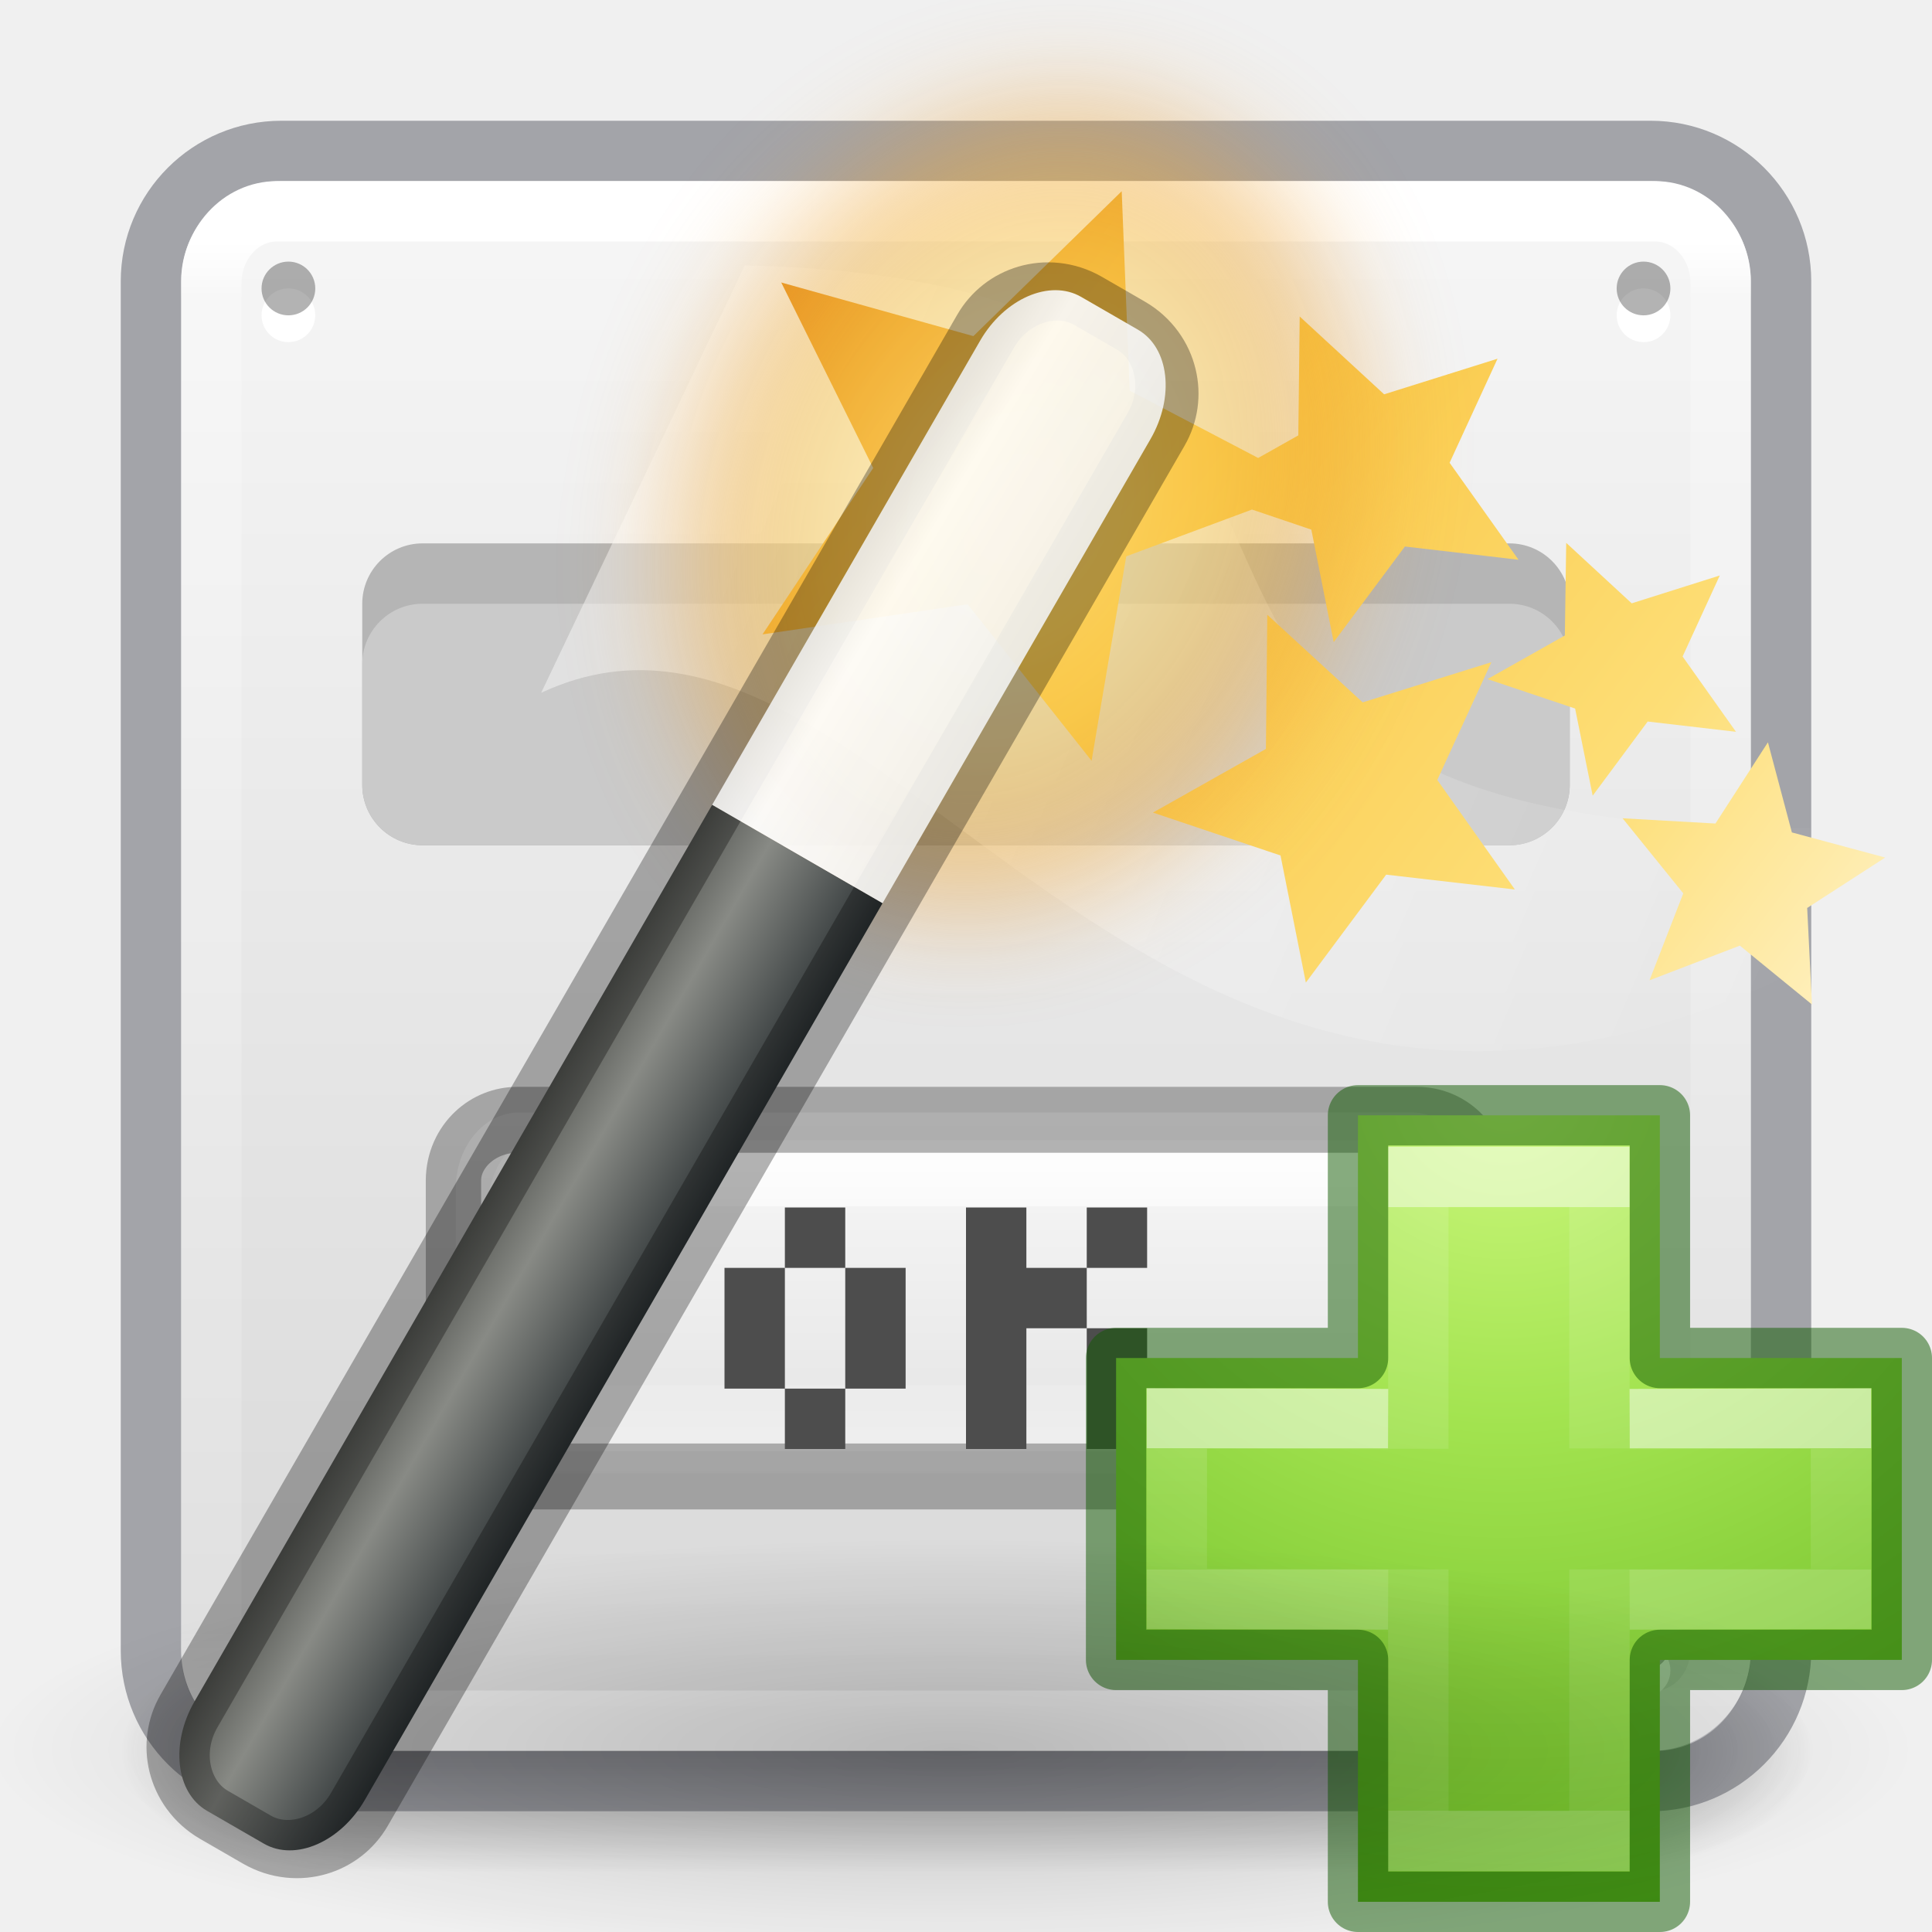
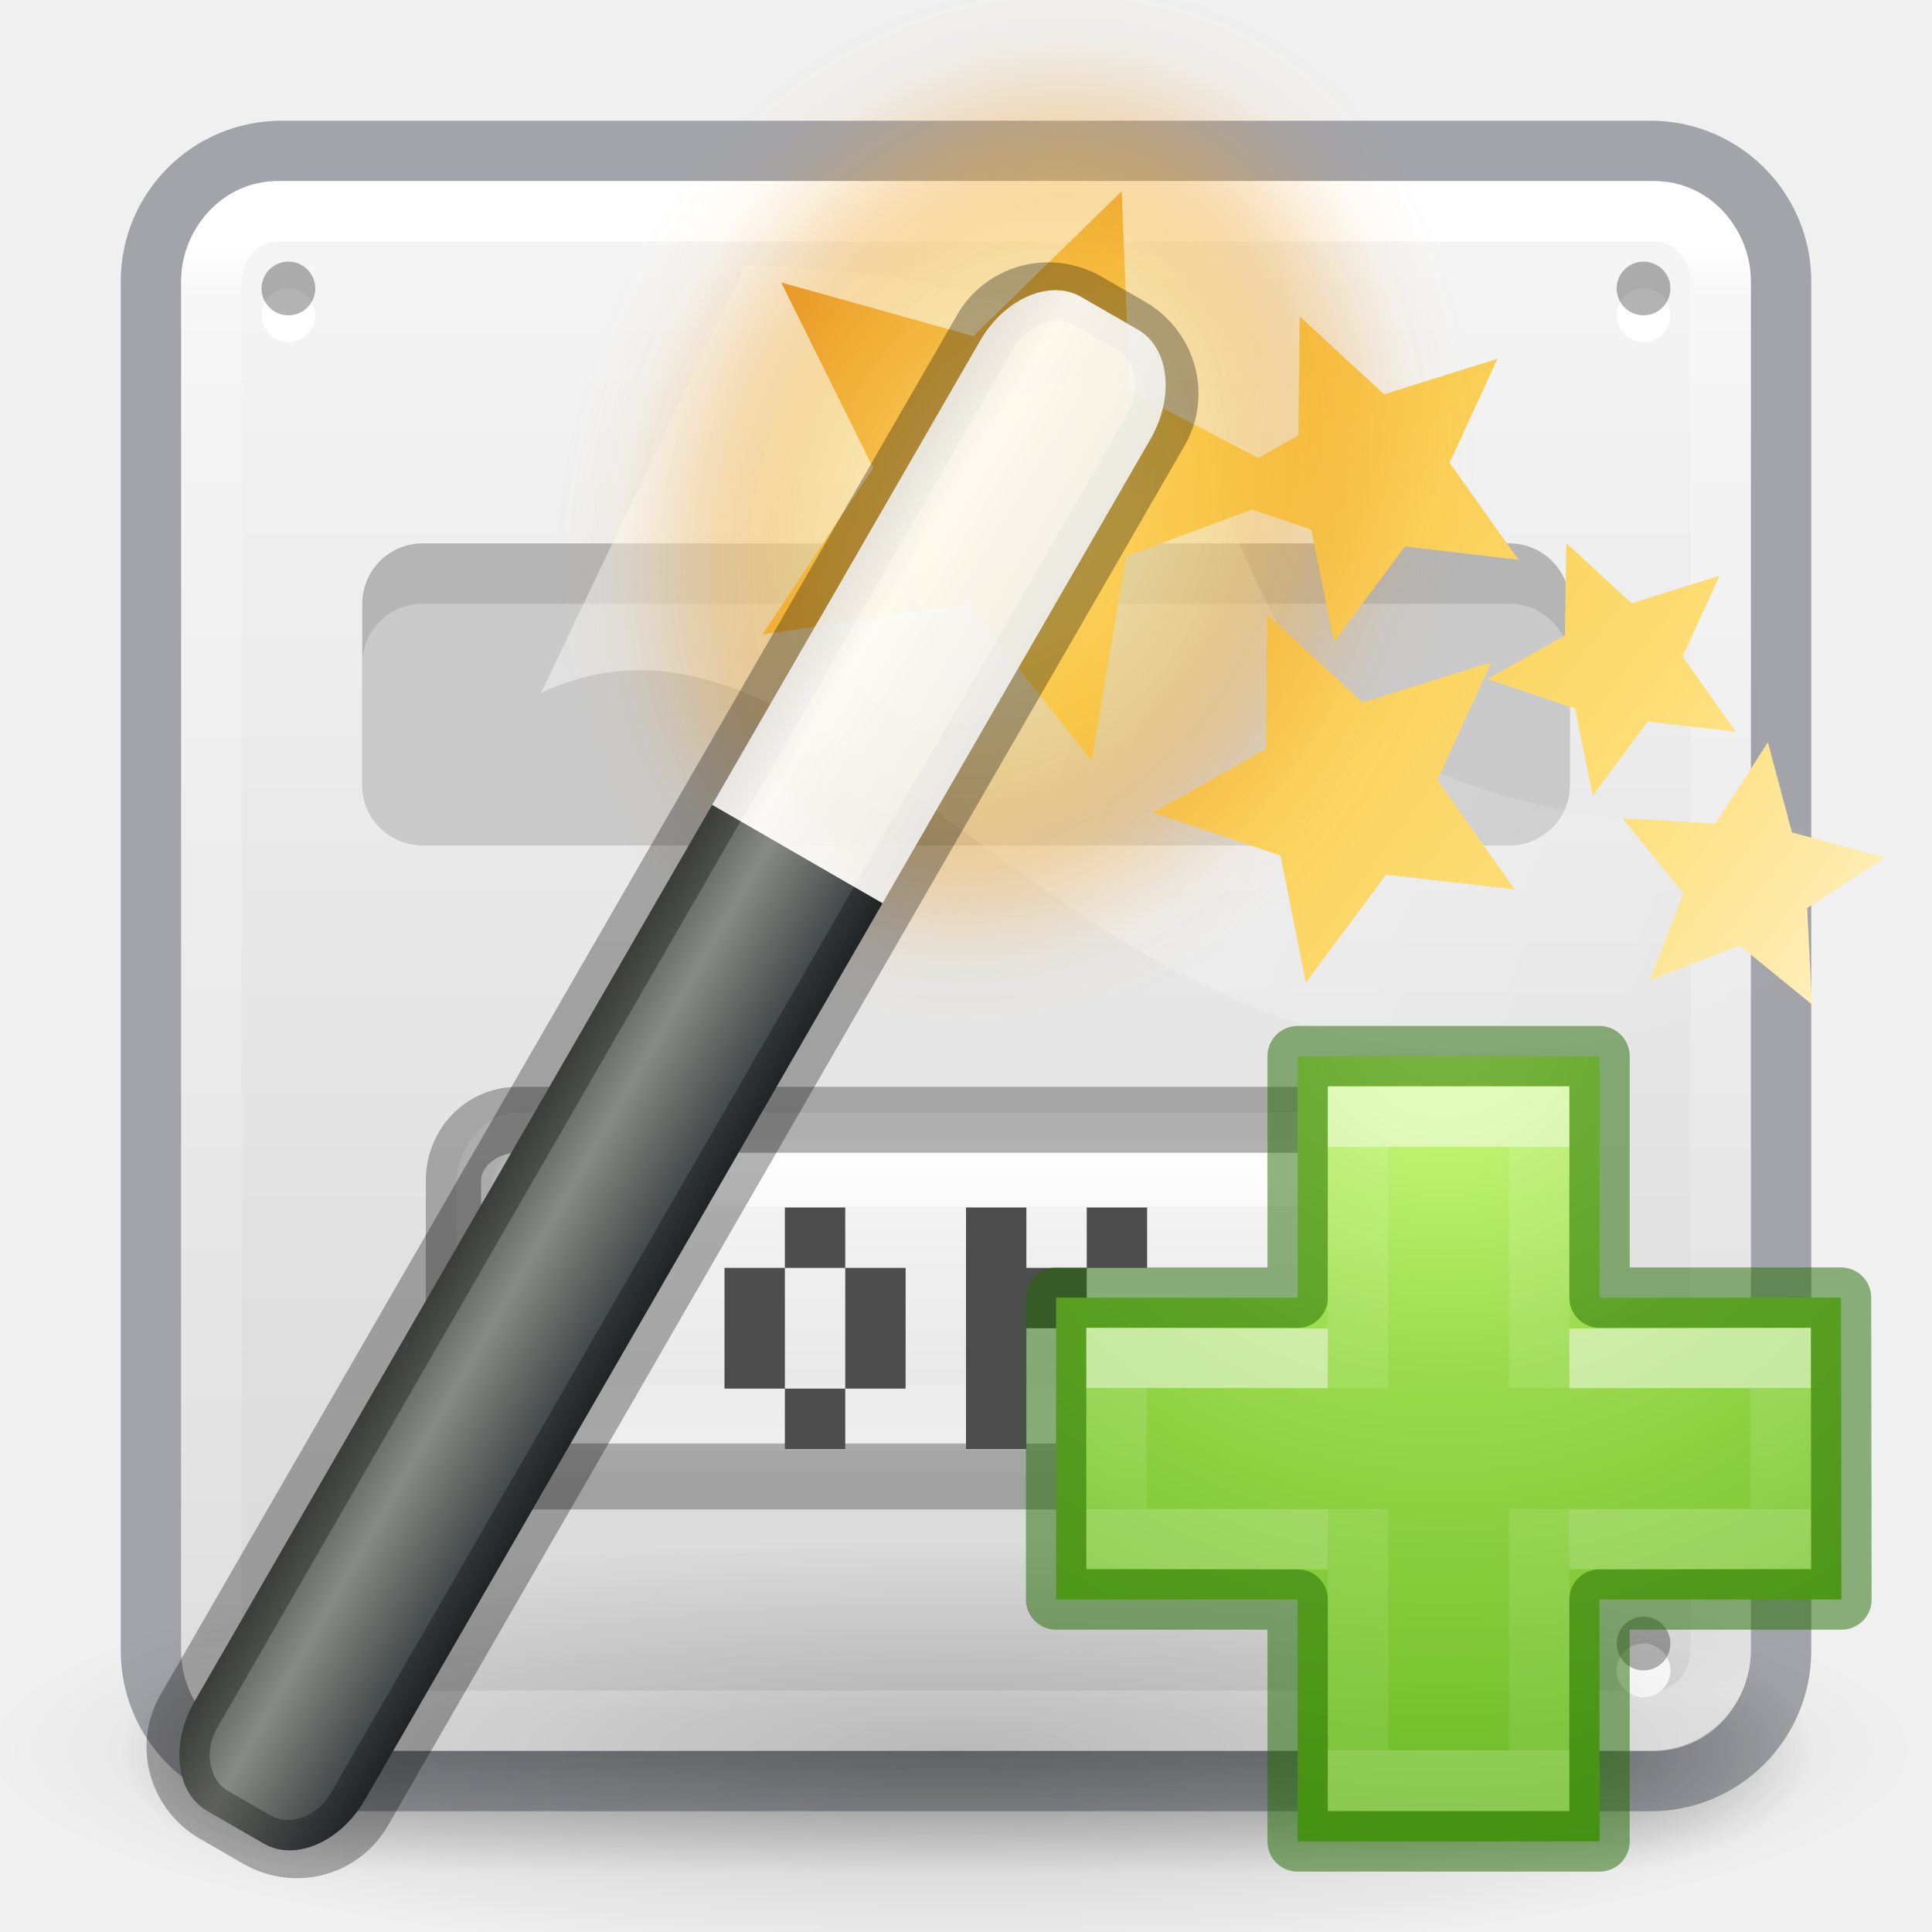
<svg xmlns="http://www.w3.org/2000/svg" xmlns:xlink="http://www.w3.org/1999/xlink" height="32" width="32">
-   <linearGradient id="a" gradientUnits="userSpaceOnUse" x1="5.118" x2=".443" y1="2.027" y2="4.052">
+   <radialGradient id="a" cx="65.325" cy="48.709" gradientTransform="matrix(0 .68598 -.74626 0 60.288 -27.737)" gradientUnits="userSpaceOnUse" r="31">
+     <stop offset="0" stop-color="#d1ff82" />
+     <stop offset=".262" stop-color="#9bdb4d" />
+     <stop offset=".661" stop-color="#68b723" />
+     <stop offset="1" stop-color="#3a9104" />
+   </radialGradient>
+   <linearGradient id="b" gradientTransform="matrix(.4227 0 0 .38513 14.545 15.083)" gradientUnits="userSpaceOnUse" x1="24.139" x2="24.139" xlink:href="#c" y1="10.171" y2="36.136" />
+   <linearGradient id="c">
+     <stop offset="0" stop-color="#fff" />
+     <stop offset="0" stop-color="#fff" stop-opacity=".235" />
+     <stop offset="1" stop-color="#fff" stop-opacity=".157" />
+     <stop offset="1" stop-color="#fff" stop-opacity=".392" />
+   </linearGradient>
+   <linearGradient id="d" gradientTransform="matrix(.38833 0 0 .41842 15.3 14.318)" gradientUnits="userSpaceOnUse" x1="24.139" x2="24.139" xlink:href="#c" y1="20.749" y2="25.528" />
+   <linearGradient id="e" gradientUnits="userSpaceOnUse" x1="5.118" x2=".443" y1="2.027" y2="4.052">
    <stop offset="0" stop-color="#fff" />
    <stop offset="1" stop-color="#fff" stop-opacity="0" />
  </linearGradient>
-   <radialGradient id="b" cx="6.703" cy="73.616" gradientTransform="matrix(.5856446 0 0 .1281113 .372269 -1.763448)" gradientUnits="userSpaceOnUse" r="7.228">
+   <radialGradient id="f" cx="6.703" cy="73.616" gradientTransform="matrix(.5856446 0 0 .1281113 .372269 -1.763448)" gradientUnits="userSpaceOnUse" r="7.228">
    <stop offset="0" />
    <stop offset="1" stop-opacity="0" />
  </radialGradient>
-   <linearGradient id="c" gradientUnits="userSpaceOnUse" x1=".264" x2="5.228" xlink:href="#d" y1="4.618" y2=".915" />
-   <linearGradient id="d">
+   <linearGradient id="g" gradientUnits="userSpaceOnUse" x1=".264" x2="5.228" xlink:href="#h" y1="4.618" y2=".915" />
+   <linearGradient id="h">
    <stop offset="0" stop-color="#fff3cb" />
    <stop offset=".262" stop-color="#fdde76" />
    <stop offset=".661" stop-color="#f9c440" />
    <stop offset="1" stop-color="#e48b20" />
  </linearGradient>
-   <radialGradient id="e" cx="32.5" cy="16.563" gradientTransform="matrix(.136 .32887 -.25782 .113 11.15 .462)" gradientUnits="userSpaceOnUse" r="14.438" xlink:href="#d" />
-   <filter id="f" color-interpolation-filters="sRGB" height="1.324" width="1.387" x="-.193" y="-.162">
+   <radialGradient id="i" cx="32.5" cy="16.563" gradientTransform="matrix(.136 .32887 -.25782 .113 11.15 .462)" gradientUnits="userSpaceOnUse" r="14.438" xlink:href="#h" />
+   <filter id="j" color-interpolation-filters="sRGB" height="1.324" width="1.387" x="-.193" y="-.162">
    <feGaussianBlur stdDeviation=".678" />
  </filter>
-   <linearGradient id="g" gradientTransform="matrix(.26726 0 0 1.15755 9.316 -10.704)" gradientUnits="userSpaceOnUse" x1="-32.957" x2="-25.474" y1="27.389" y2="27.389">
+   <linearGradient id="k" gradientTransform="matrix(.26726 0 0 1.15755 9.316 -10.704)" gradientUnits="userSpaceOnUse" x1="-32.957" x2="-25.474" y1="27.389" y2="27.389">
    <stop offset="0" stop-color="#2e3436" />
    <stop offset=".644" stop-color="#888a85" />
    <stop offset="1" stop-color="#555753" />
  </linearGradient>
-   <linearGradient id="h" gradientTransform="matrix(.77602 .23906 -.31605 .56748 -20.168 4.55)" gradientUnits="userSpaceOnUse" x1="27.528" x2="30.42" y1="4.167" y2="2.949">
+   <linearGradient id="l" gradientTransform="matrix(.77602 .23906 -.31605 .56748 -20.168 4.55)" gradientUnits="userSpaceOnUse" x1="27.528" x2="30.42" y1="4.167" y2="2.949">
    <stop offset="0" stop-color="#eeeeec" />
    <stop offset=".789" stop-color="#fff" />
    <stop offset="1" stop-color="#eeeeec" />
  </linearGradient>
-   <linearGradient id="i" gradientTransform="matrix(.4227 0 0 .38513 14.546 15.083)" gradientUnits="userSpaceOnUse" x1="24.139" x2="24.139" xlink:href="#j" y1="10.171" y2="36.136" />
-   <linearGradient id="j">
-     <stop offset="0" stop-color="#fff" />
-     <stop offset="0" stop-color="#fff" stop-opacity=".235" />
-     <stop offset="1" stop-color="#fff" stop-opacity=".157" />
-     <stop offset="1" stop-color="#fff" stop-opacity=".392" />
-   </linearGradient>
-   <linearGradient id="k" gradientTransform="matrix(.38833 0 0 .41842 15.3 14.318)" gradientUnits="userSpaceOnUse" x1="24.139" x2="24.139" xlink:href="#j" y1="20.749" y2="25.528" />
-   <radialGradient id="l" cx="65.325" cy="48.709" gradientTransform="matrix(0 .68598 -.74626 0 61.282 -26.744)" gradientUnits="userSpaceOnUse" r="31">
-     <stop offset="0" stop-color="#cdf87e" />
-     <stop offset=".262" stop-color="#a2e34f" />
-     <stop offset=".661" stop-color="#68b723" />
-     <stop offset="1" stop-color="#1d7e0d" />
-   </radialGradient>
  <radialGradient id="m" cx="4.993" cy="43.5" gradientTransform="matrix(2.00378 0 0 1.4 27.988 -17.4)" gradientUnits="userSpaceOnUse" r="2.5" xlink:href="#n" />
  <linearGradient id="n">
    <stop offset="0" stop-color="#181818" />
    <stop offset="1" stop-color="#181818" stop-opacity="0" />
  </linearGradient>
  <radialGradient id="o" cx="4.993" cy="43.5" gradientTransform="matrix(2.00378 0 0 1.4 -20.012 -104.4)" gradientUnits="userSpaceOnUse" r="2.5" xlink:href="#n" />
  <linearGradient id="p" gradientUnits="userSpaceOnUse" x1="25.058" x2="25.058" y1="47.028" y2="39.999">
    <stop offset="0" stop-color="#181818" stop-opacity="0" />
    <stop offset=".5" stop-color="#181818" />
    <stop offset="1" stop-color="#181818" stop-opacity="0" />
  </linearGradient>
  <linearGradient id="q" gradientUnits="userSpaceOnUse" x1="16" x2="16" y1="4" y2="28">
    <stop offset="0" stop-color="#fff" />
    <stop offset=".04" stop-color="#fff" stop-opacity=".235" />
    <stop offset=".958" stop-color="#fff" stop-opacity=".157" />
    <stop offset="1" stop-color="#fff" stop-opacity=".392" />
  </linearGradient>
  <linearGradient id="r" gradientUnits="userSpaceOnUse" x1="14.33" x2="14.33" y1=".022" y2="-32.07">
    <stop offset="0" stop-color="#fafafa" />
    <stop offset="1" stop-color="#d4d4d4" />
  </linearGradient>
  <linearGradient id="s" gradientTransform="matrix(1.05404 0 0 1.2201 -.878 -4.413)" gradientUnits="userSpaceOnUse" x1="16.961" x2="16.961" y1="17.55" y2="22.468">
    <stop offset="0" stop-color="#fafafa" />
    <stop offset="1" stop-color="#e1e1e1" />
  </linearGradient>
  <linearGradient id="t" gradientTransform="matrix(.8558 0 0 .9631 2.294 .66)" gradientUnits="userSpaceOnUse" x1="15" x2="15" y1="17.448" y2="22.249">
    <stop offset="0" stop-color="#fff" />
    <stop offset=".508" stop-color="#fff" stop-opacity=".235" />
    <stop offset=".835" stop-color="#fff" stop-opacity=".157" />
    <stop offset="1" stop-color="#fff" stop-opacity=".392" />
  </linearGradient>
  <g opacity=".4">
    <path d="m38 40h5v7h-5z" fill="url(#m)" transform="matrix(.73684 0 0 .57143 -1.684 4.143)" />
    <path d="m-10-47h5v7h-5z" fill="url(#o)" transform="matrix(-.73684 0 0 -.57143 -1.684 4.143)" />
    <path d="m10 40h28v7h-28z" fill="url(#p)" transform="matrix(.73684 0 0 .57143 -1.684 4.143)" />
  </g>
  <rect fill="url(#r)" height="26" rx="1.615" transform="scale(1 -1)" width="26" x="3" y="-29" />
  <rect fill="none" height="27" opacity=".5" rx="2.16" stroke="#555761" stroke-linecap="round" stroke-linejoin="round" width="27" x="2.5" y="2.5" />
  <rect fill="none" height="25" rx="1.087" ry="1.19" stroke="url(#q)" stroke-linecap="round" stroke-linejoin="round" width="25" x="3.5" y="3.5" />
  <g fill-rule="evenodd">
    <path d="m5.222 5.222a.444.444 0 0 1 -.89 0 .444.444 0 1 1 .89 0z" fill="#fff" />
    <path d="m5.222 4.778a.444.444 0 0 1 -.89 0 .444.444 0 1 1 .89 0z" opacity=".3" />
    <path d="m27.667 5.222a.444.444 0 0 1 -.89 0 .444.444 0 1 1 .89 0z" fill="#fff" />
    <path d="m27.667 4.778a.444.444 0 0 1 -.89 0 .444.444 0 1 1 .89 0z" opacity=".3" />
    <path d="m5.222 27.667a.444.444 0 0 1 -.89 0 .444.444 0 1 1 .89 0z" fill="#fff" />
    <path d="m5.222 27.222a.444.444 0 0 1 -.89 0 .444.444 0 1 1 .89 0z" opacity=".3" />
    <path d="m27.667 27.667a.444.444 0 0 1 -.89 0 .444.444 0 1 1 .89 0z" fill="#fff" />
    <path d="m27.667 27.222a.444.444 0 0 1 -.89 0 .444.444 0 1 1 .89 0z" opacity=".3" />
  </g>
  <rect fill="#b5b5b5" height="5" rx="1" width="20" x="6" y="9" />
  <rect fill="#cacaca" height="4" rx="1" width="20" x="6" y="10" />
  <g transform="matrix(.99836 0 0 1.18975 .026 -2.284)">
    <rect fill="url(#s)" height="5.023" rx="1.054" width="16.906" x="7.537" y="17.406" />
    <g fill="none" stroke-width=".918">
      <rect height="3.408" rx=".324" ry=".627" stroke="url(#t)" width="14.999" x="8.505" y="18.254" />
      <rect height="4.965" opacity=".5" rx="1.063" ry=".846" stroke="#656565" width="17.049" x="7.497" y="17.509" />
    </g>
  </g>
  <path d="m12 21h1v1h-1zm1-1h1v1h-1zm1 1h1v1h-1zm-2 1h1v1h-1zm2 0h1v1h-1zm-1 1h1v1h-1zm3-3h1v1h-1zm0 1h1v1h-1zm0 1h1v1h-1zm0 1h1v1h-1zm2-3h1v1h-1zm-1 1h1v1h-1zm1 1h1v1h-1zm0 1h1v1h-1z" fill="#4d4d4d" />
-   <path d="m22.492 22.493v-4.02h5v4.02h4.008v5h-4.008v4.007h-5v-4.007h-4.006v-5z" fill="url(#l)" />
-   <g fill="none">
-     <path d="m22.5 23.003v-4.503h3v4.497m0 2.003v4.5h-3v-4.5" opacity=".5" stroke="url(#i)" transform="translate(.992 .993)" />
-     <path d="m26 22.512 3.5-.01v2.987l-3.5.01m-4 0-3.5-.01v-2.989l3.5.012" opacity=".5" stroke="url(#k)" transform="translate(.992 .993)" />
-     <path d="m22.493 22.493v-4.02h5v4.02h4.007v5h-4.007v4.007h-5v-4.007h-4.007v-5z" opacity=".5" stroke="#0f5a00" stroke-linecap="round" stroke-linejoin="round" />
-   </g>
  <g transform="matrix(-3.779528 0 0 3.779528 32 0)">
    <g stroke-width=".265">
-       <path d="m-.043 3.607c4.591.291 1.698-2.359 5.246-2.444l.892 1.873c-1.619-.755-2.727 3.123-6.158.844z" fill="url(#a)" fill-rule="evenodd" opacity=".444" />
-       <path d="m8.531 7.668c0 .511-1.895.926-4.233.926-2.338 0-4.233-.415-4.233-.926 0-.512 1.895-.926 4.233-.926 2.338 0 4.233.414 4.233.926z" fill="url(#b)" opacity=".2" />
-       <path d="m3.551.838-.035.874-.563.295-.176-.099-.006-.521-.37.341-.497-.156.21.456-.302.425.498-.058.312.419.098-.493.26-.088.551.205.152.896.543-.686.899.132-.485-.729.403-.813-.842.235zm-1.948 1.541-.287.265-.386-.122.163.355-.234.33.387-.045.241.325.077-.382.384-.129-.339-.191zm1.31.315-.418.384-.564-.176.237.516-.34.48.564-.065.352.473.111-.557.559-.188-.495-.279zm-2.194.559-.105.395-.409.11.342.221-.021.423.316-.258.396.152-.148-.381.266-.329-.407.023z" fill="url(#c)" />
+       <path d="m-.043 3.607c4.591.291 1.698-2.359 5.246-2.444l.892 1.873c-1.619-.755-2.727 3.123-6.158.844z" fill="url(#e)" fill-rule="evenodd" opacity=".444" />
+       <path d="m8.531 7.668c0 .511-1.895.926-4.233.926-2.338 0-4.233-.415-4.233-.926 0-.512 1.895-.926 4.233-.926 2.338 0 4.233.414 4.233.926z" fill="url(#f)" opacity=".2" />
+       <path d="m3.551.838-.035.874-.563.295-.176-.099-.006-.521-.37.341-.497-.156.21.456-.302.425.498-.058.312.419.098-.493.26-.088.551.205.152.896.543-.686.899.132-.485-.729.403-.813-.842.235zm-1.948 1.541-.287.265-.386-.122.163.355-.234.33.387-.045.241.325.077-.382.384-.129-.339-.191zm1.31.315-.418.384-.564-.176.237.516-.34.48.564-.065.352.473.111-.557.559-.188-.495-.279zm-2.194.559-.105.395-.409.11.342.221-.021.423.316-.258.396.152-.148-.381.266-.329-.407.023z" fill="url(#g)" />
    </g>
-     <path d="m13.263 17.77c-2.056.9-4.6-.495-5.686-3.117-1.084-2.622-.297-5.478 1.76-6.38 2.055-.9 4.6.495 5.685 3.118 1.084 2.623.297 5.48-1.76 6.38z" fill="url(#e)" filter="url(#f)" opacity=".483" transform="matrix(.3527769 0 0 .3527769 .032279 -2.374635)" />
+     <path d="m13.263 17.77c-2.056.9-4.6-.495-5.686-3.117-1.084-2.622-.297-5.478 1.76-6.38 2.055-.9 4.6.495 5.685 3.118 1.084 2.623.297 5.48-1.76 6.38z" fill="url(#i)" filter="url(#j)" opacity=".483" transform="matrix(.3527769 0 0 .3527769 .032279 -2.374635)" />
    <g transform="matrix(.3733615 -.2155613 .1824038 .315939 1.128977 -1.621102)">
-       <path d="m.5 18v12.438c0 .58.297 1.062.667 1.062h.666c.37 0 .667-.48.667-1.063v-12.437z" fill="url(#g)" fill-rule="evenodd" />
+       <path d="m.5 18v12.438c0 .58.297 1.062.667 1.062h.666c.37 0 .667-.48.667-1.063v-12.437z" fill="url(#k)" fill-rule="evenodd" />
      <rect fill="none" height="21" opacity=".3" rx=".749" ry=".929" stroke="#000" stroke-width=".667" width="2" x=".5" y="10.5" />
-       <path d="m1.167 10.5c-.37 0-.667.48-.667 1.063v6.437h2v-6.438c0-.58-.297-1.062-.667-1.062z" fill="url(#h)" fill-rule="evenodd" opacity=".9" />
+       <path d="m1.167 10.5c-.37 0-.667.48-.667 1.063v6.437h2v-6.438c0-.58-.297-1.062-.667-1.062z" fill="url(#l)" fill-rule="evenodd" opacity=".9" />
+     </g>
+   </g>
+   <g transform="translate(-.007 -.007)">
+     <path d="m21.5 21.5v-4h5v4h4l.007 5h-4.007v4.007h-5v-4.007h-4v-5z" fill="url(#a)" stroke="#206b00" stroke-linecap="round" stroke-linejoin="round" stroke-opacity=".502" />
+     <g fill="none">
+       <path d="m22.5 23.003v-4.503h3v4.497m0 2.003v4.5h-3v-4.5" opacity=".5" stroke="url(#b)" />
+       <path d="m26 22.512 3.5-.01v2.987l-3.5.01m-4 0-3.5-.01v-2.989l3.5.012" opacity=".5" stroke="url(#d)" />
    </g>
  </g>
</svg>
